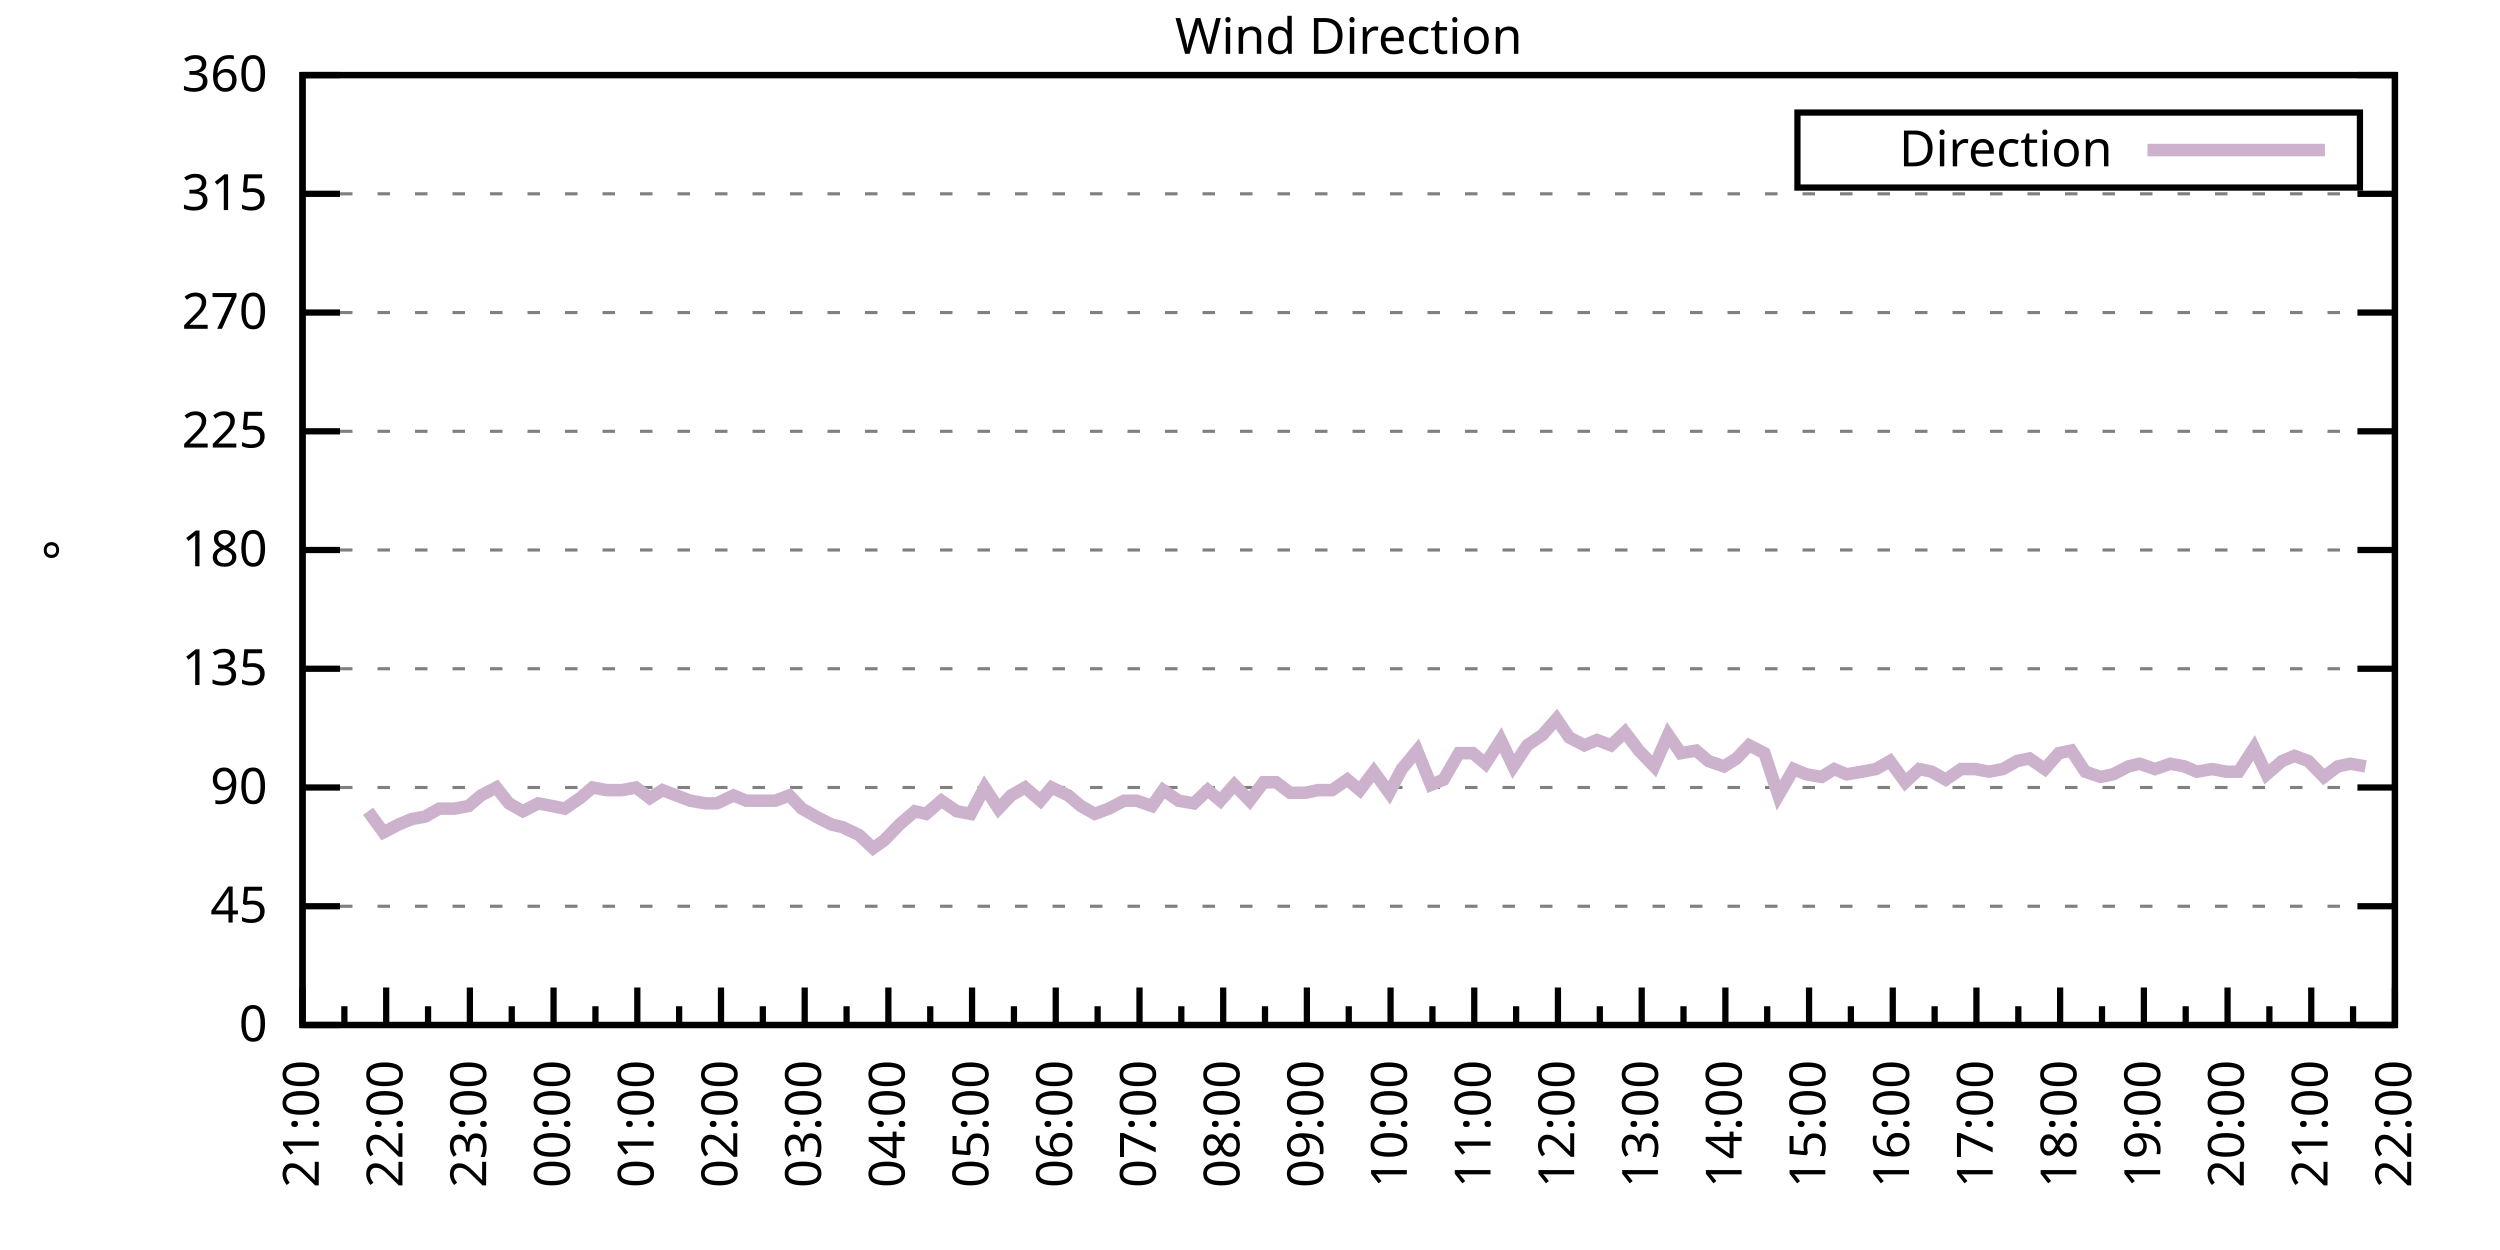
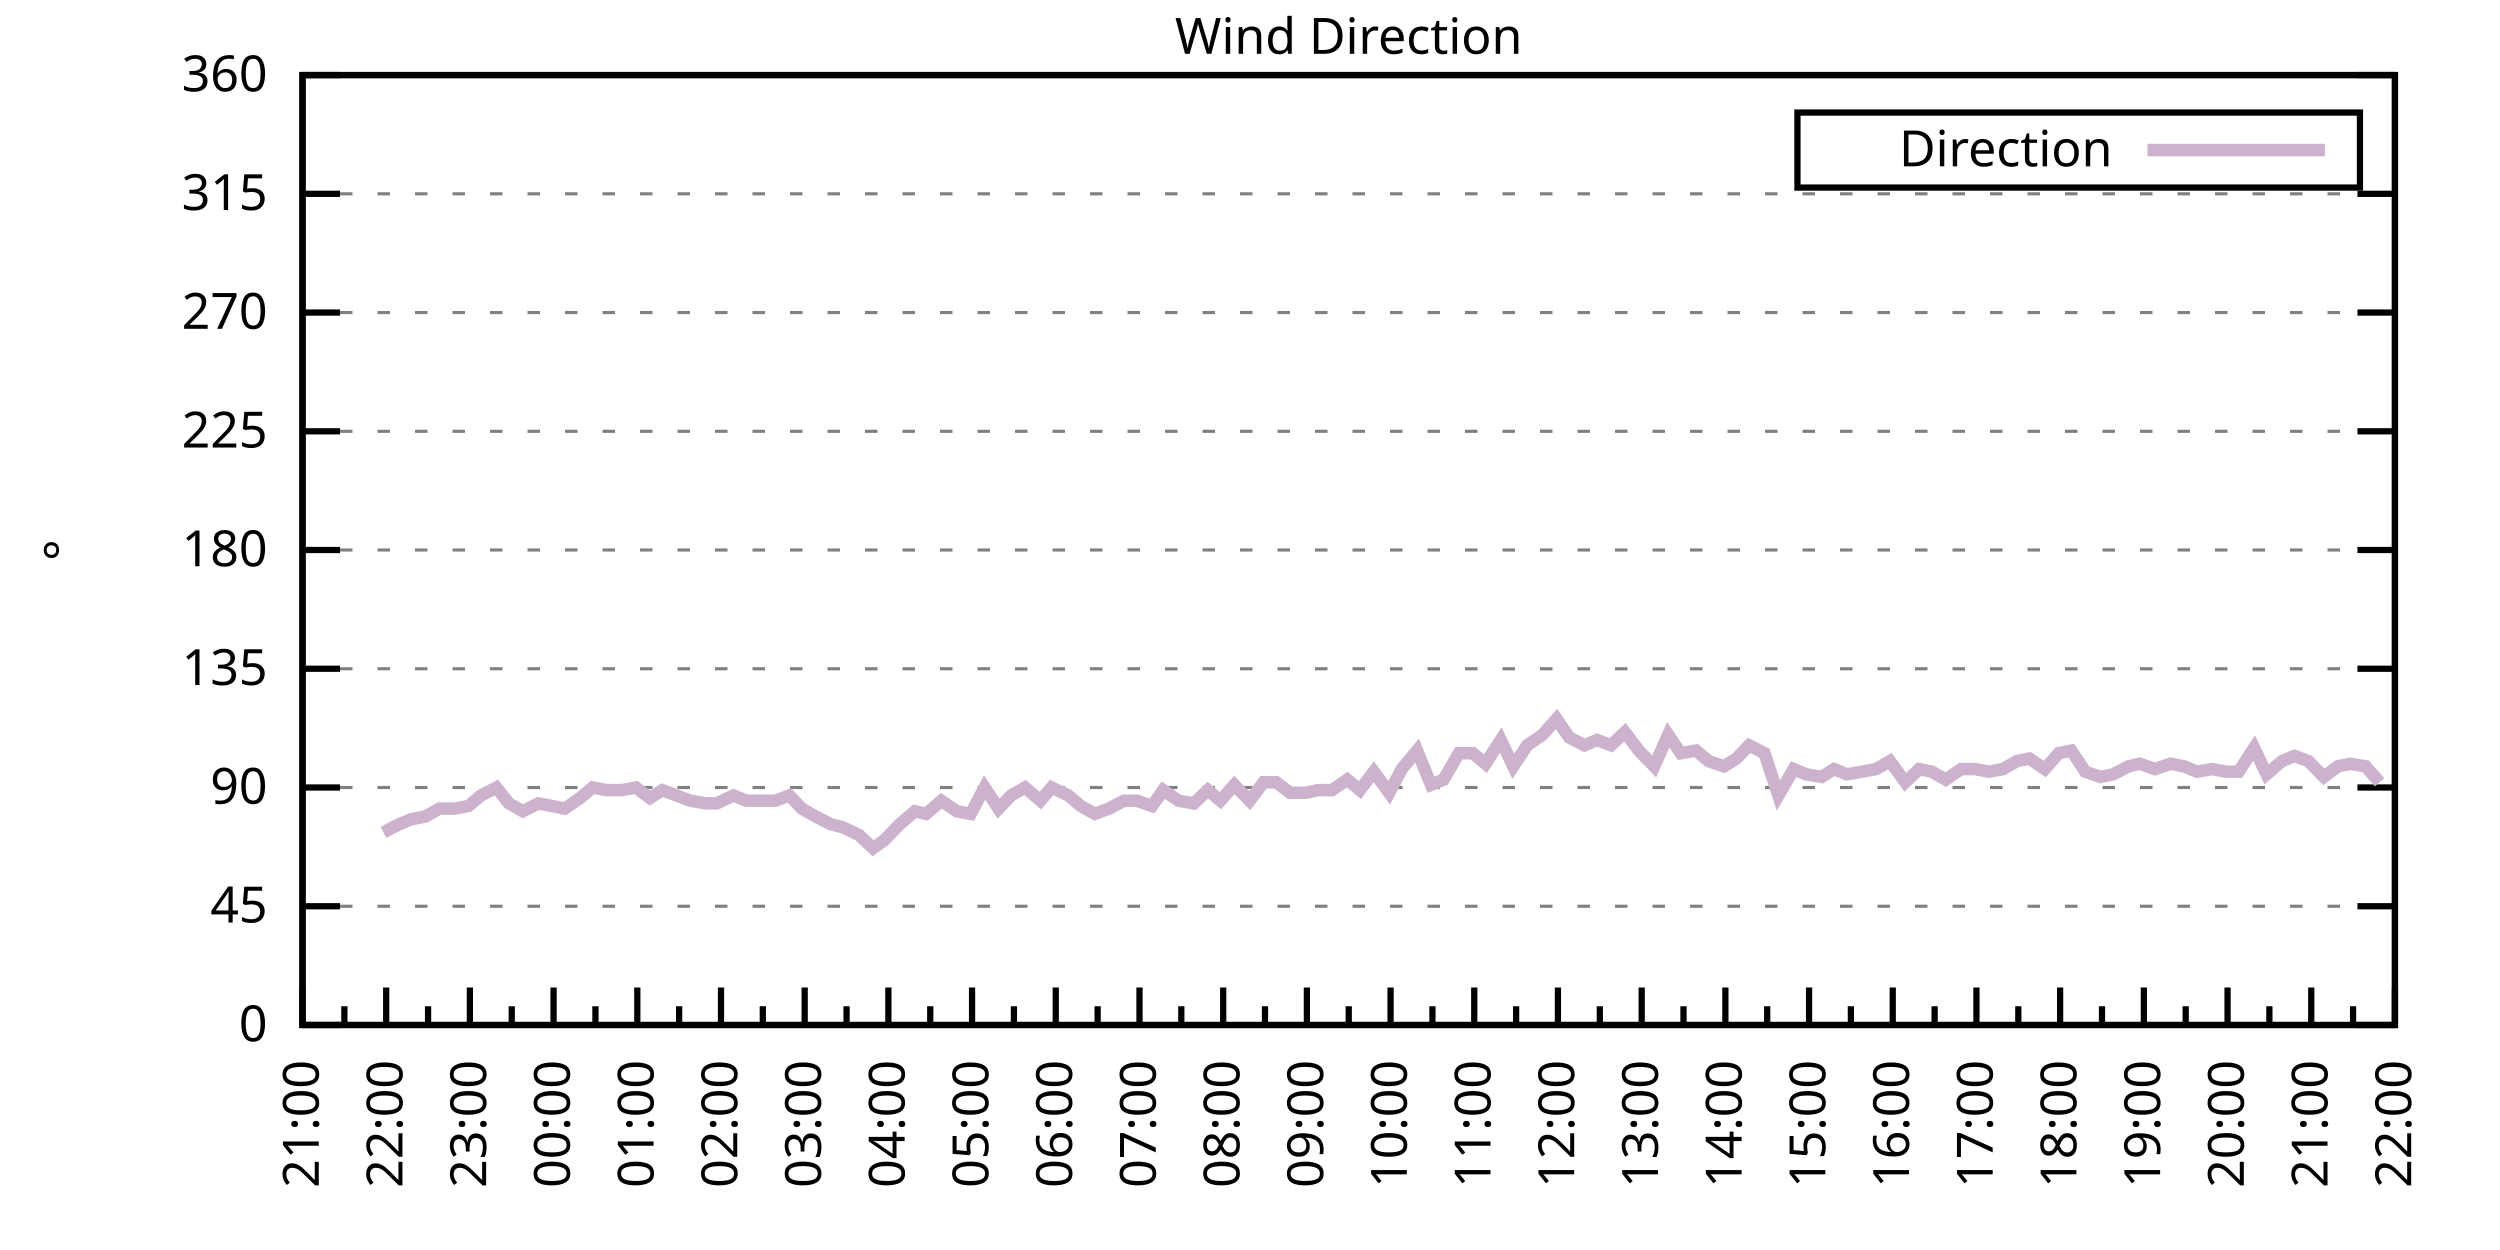
<svg xmlns="http://www.w3.org/2000/svg" xmlns:xlink="http://www.w3.org/1999/xlink" width="400" height="200" viewBox="0 0 400 200">
  <g id="gnuplot_canvas">
    <rect x="0" y="0" width="400" height="200" fill="none" />
    <defs>
      <circle id="gpDot" r="0.5" stroke-width="0.5" stroke="currentColor" />
      <path id="gpPt0" stroke-width="0.333" stroke="currentColor" d="M-1,0 h2 M0,-1 v2" />
      <path id="gpPt1" stroke-width="0.333" stroke="currentColor" d="M-1,-1 L1,1 M1,-1 L-1,1" />
      <path id="gpPt2" stroke-width="0.333" stroke="currentColor" d="M-1,0 L1,0 M0,-1 L0,1 M-1,-1 L1,1 M-1,1 L1,-1" />
      <rect id="gpPt3" stroke-width="0.333" stroke="currentColor" x="-1" y="-1" width="2" height="2" />
      <rect id="gpPt4" stroke-width="0.333" stroke="currentColor" fill="currentColor" x="-1" y="-1" width="2" height="2" />
      <circle id="gpPt5" stroke-width="0.333" stroke="currentColor" cx="0" cy="0" r="1" />
      <use xlink:href="#gpPt5" id="gpPt6" fill="currentColor" stroke="none" />
      <path id="gpPt7" stroke-width="0.333" stroke="currentColor" d="M0,-1.33 L-1.33,0.67 L1.33,0.67 z" />
      <use xlink:href="#gpPt7" id="gpPt8" fill="currentColor" stroke="none" />
      <use xlink:href="#gpPt7" id="gpPt9" stroke="currentColor" transform="rotate(180)" />
      <use xlink:href="#gpPt9" id="gpPt10" fill="currentColor" stroke="none" />
      <use xlink:href="#gpPt3" id="gpPt11" stroke="currentColor" transform="rotate(45)" />
      <use xlink:href="#gpPt11" id="gpPt12" fill="currentColor" stroke="none" />
      <path id="gpPt13" stroke-width="0.333" stroke="currentColor" d="M0,1.330 L1.265,0.411 L0.782,-1.067 L-0.782,-1.076 L-1.265,0.411 z" />
      <use xlink:href="#gpPt13" id="gpPt14" fill="currentColor" stroke="none" />
      <filter id="textbox" filterUnits="objectBoundingBox" x="0" y="0" height="1" width="1">
        <feFlood flood-color="white" flood-opacity="1" result="bgnd" />
        <feComposite in="SourceGraphic" in2="bgnd" operator="atop" />
      </filter>
      <filter id="greybox" filterUnits="objectBoundingBox" x="0" y="0" height="1" width="1">
        <feFlood flood-color="lightgrey" flood-opacity="1" result="grey" />
        <feComposite in="SourceGraphic" in2="grey" operator="atop" />
      </filter>
    </defs>
    <g fill="none" color="white" stroke="currentColor" stroke-width="1.00" stroke-linecap="butt" stroke-linejoin="miter">
</g>
    <g fill="none" color="black" stroke="currentColor" stroke-width="1.00" stroke-linecap="butt" stroke-linejoin="miter">
      <g stroke="none" shape-rendering="crispEdges">
        <polygon fill="rgb(255, 255, 255)" points="48.40,164.00 383.18,164.00 383.18,12.02 48.40,12.02 " />
      </g>
    </g>
    <g fill="none" color="black" stroke="currentColor" stroke-width="1.00" stroke-linecap="butt" stroke-linejoin="miter">
</g>
    <g fill="none" color="black" stroke="black" stroke-width="0.50" stroke-linecap="butt" stroke-linejoin="miter">
</g>
    <g fill="none" color="gray" stroke="currentColor" stroke-width="0.50" stroke-linecap="butt" stroke-linejoin="miter">
      <path stroke="gray" stroke-dasharray="2,4" class="gridline" d="M48.40,164.00 L383.19,164.00  " />
    </g>
    <g fill="none" color="gray" stroke="gray" stroke-width="1.00" stroke-linecap="butt" stroke-linejoin="miter">
</g>
    <g fill="none" color="black" stroke="currentColor" stroke-width="1.00" stroke-linecap="butt" stroke-linejoin="miter">
      <path stroke="black" d="M48.40,164.00 L54.40,164.00 M383.19,164.00 L377.19,164.00  " />
      <g transform="translate(42.80,166.60)" stroke="none" fill="black" font-family="Sans" font-size="8.00" text-anchor="end">
        <text>
          <tspan font-family="Sans"> 0</tspan>
        </text>
      </g>
    </g>
    <g fill="none" color="black" stroke="currentColor" stroke-width="1.00" stroke-linecap="butt" stroke-linejoin="miter">
</g>
    <g fill="none" color="black" stroke="black" stroke-width="0.50" stroke-linecap="butt" stroke-linejoin="miter">
</g>
    <g fill="none" color="gray" stroke="currentColor" stroke-width="0.50" stroke-linecap="butt" stroke-linejoin="miter">
      <path stroke="gray" stroke-dasharray="2,4" class="gridline" d="M48.40,145.00 L383.19,145.00  " />
    </g>
    <g fill="none" color="gray" stroke="gray" stroke-width="1.00" stroke-linecap="butt" stroke-linejoin="miter">
</g>
    <g fill="none" color="black" stroke="currentColor" stroke-width="1.00" stroke-linecap="butt" stroke-linejoin="miter">
      <path stroke="black" d="M48.40,145.00 L54.40,145.00 M383.19,145.00 L377.19,145.00  " />
      <g transform="translate(42.80,147.60)" stroke="none" fill="black" font-family="Sans" font-size="8.00" text-anchor="end">
        <text>
          <tspan font-family="Sans"> 45</tspan>
        </text>
      </g>
    </g>
    <g fill="none" color="black" stroke="currentColor" stroke-width="1.00" stroke-linecap="butt" stroke-linejoin="miter">
</g>
    <g fill="none" color="black" stroke="black" stroke-width="0.50" stroke-linecap="butt" stroke-linejoin="miter">
</g>
    <g fill="none" color="gray" stroke="currentColor" stroke-width="0.50" stroke-linecap="butt" stroke-linejoin="miter">
      <path stroke="gray" stroke-dasharray="2,4" class="gridline" d="M48.40,126.00 L383.19,126.00  " />
    </g>
    <g fill="none" color="gray" stroke="gray" stroke-width="1.00" stroke-linecap="butt" stroke-linejoin="miter">
</g>
    <g fill="none" color="black" stroke="currentColor" stroke-width="1.00" stroke-linecap="butt" stroke-linejoin="miter">
      <path stroke="black" d="M48.40,126.00 L54.40,126.00 M383.19,126.00 L377.19,126.00  " />
      <g transform="translate(42.80,128.60)" stroke="none" fill="black" font-family="Sans" font-size="8.00" text-anchor="end">
        <text>
          <tspan font-family="Sans"> 90</tspan>
        </text>
      </g>
    </g>
    <g fill="none" color="black" stroke="currentColor" stroke-width="1.00" stroke-linecap="butt" stroke-linejoin="miter">
</g>
    <g fill="none" color="black" stroke="black" stroke-width="0.50" stroke-linecap="butt" stroke-linejoin="miter">
</g>
    <g fill="none" color="gray" stroke="currentColor" stroke-width="0.50" stroke-linecap="butt" stroke-linejoin="miter">
      <path stroke="gray" stroke-dasharray="2,4" class="gridline" d="M48.40,107.00 L383.19,107.00  " />
    </g>
    <g fill="none" color="gray" stroke="gray" stroke-width="1.00" stroke-linecap="butt" stroke-linejoin="miter">
</g>
    <g fill="none" color="black" stroke="currentColor" stroke-width="1.00" stroke-linecap="butt" stroke-linejoin="miter">
      <path stroke="black" d="M48.40,107.00 L54.40,107.00 M383.19,107.00 L377.19,107.00  " />
      <g transform="translate(42.80,109.60)" stroke="none" fill="black" font-family="Sans" font-size="8.00" text-anchor="end">
        <text>
          <tspan font-family="Sans"> 135</tspan>
        </text>
      </g>
    </g>
    <g fill="none" color="black" stroke="currentColor" stroke-width="1.00" stroke-linecap="butt" stroke-linejoin="miter">
</g>
    <g fill="none" color="black" stroke="black" stroke-width="0.50" stroke-linecap="butt" stroke-linejoin="miter">
</g>
    <g fill="none" color="gray" stroke="currentColor" stroke-width="0.50" stroke-linecap="butt" stroke-linejoin="miter">
      <path stroke="gray" stroke-dasharray="2,4" class="gridline" d="M48.40,88.00 L383.19,88.00  " />
    </g>
    <g fill="none" color="gray" stroke="gray" stroke-width="1.00" stroke-linecap="butt" stroke-linejoin="miter">
</g>
    <g fill="none" color="black" stroke="currentColor" stroke-width="1.00" stroke-linecap="butt" stroke-linejoin="miter">
      <path stroke="black" d="M48.40,88.00 L54.40,88.00 M383.19,88.00 L377.19,88.00  " />
      <g transform="translate(42.80,90.60)" stroke="none" fill="black" font-family="Sans" font-size="8.00" text-anchor="end">
        <text>
          <tspan font-family="Sans"> 180</tspan>
        </text>
      </g>
    </g>
    <g fill="none" color="black" stroke="currentColor" stroke-width="1.00" stroke-linecap="butt" stroke-linejoin="miter">
</g>
    <g fill="none" color="black" stroke="black" stroke-width="0.50" stroke-linecap="butt" stroke-linejoin="miter">
</g>
    <g fill="none" color="gray" stroke="currentColor" stroke-width="0.50" stroke-linecap="butt" stroke-linejoin="miter">
      <path stroke="gray" stroke-dasharray="2,4" class="gridline" d="M48.40,69.01 L383.19,69.01  " />
    </g>
    <g fill="none" color="gray" stroke="gray" stroke-width="1.00" stroke-linecap="butt" stroke-linejoin="miter">
</g>
    <g fill="none" color="black" stroke="currentColor" stroke-width="1.00" stroke-linecap="butt" stroke-linejoin="miter">
      <path stroke="black" d="M48.40,69.01 L54.40,69.01 M383.19,69.01 L377.19,69.01  " />
      <g transform="translate(42.80,71.61)" stroke="none" fill="black" font-family="Sans" font-size="8.00" text-anchor="end">
        <text>
          <tspan font-family="Sans"> 225</tspan>
        </text>
      </g>
    </g>
    <g fill="none" color="black" stroke="currentColor" stroke-width="1.00" stroke-linecap="butt" stroke-linejoin="miter">
</g>
    <g fill="none" color="black" stroke="black" stroke-width="0.50" stroke-linecap="butt" stroke-linejoin="miter">
</g>
    <g fill="none" color="gray" stroke="currentColor" stroke-width="0.50" stroke-linecap="butt" stroke-linejoin="miter">
      <path stroke="gray" stroke-dasharray="2,4" class="gridline" d="M48.40,50.01 L383.19,50.01  " />
    </g>
    <g fill="none" color="gray" stroke="gray" stroke-width="1.00" stroke-linecap="butt" stroke-linejoin="miter">
</g>
    <g fill="none" color="black" stroke="currentColor" stroke-width="1.00" stroke-linecap="butt" stroke-linejoin="miter">
      <path stroke="black" d="M48.40,50.01 L54.40,50.01 M383.19,50.01 L377.19,50.01  " />
      <g transform="translate(42.80,52.61)" stroke="none" fill="black" font-family="Sans" font-size="8.00" text-anchor="end">
        <text>
          <tspan font-family="Sans"> 270</tspan>
        </text>
      </g>
    </g>
    <g fill="none" color="black" stroke="currentColor" stroke-width="1.00" stroke-linecap="butt" stroke-linejoin="miter">
</g>
    <g fill="none" color="black" stroke="black" stroke-width="0.50" stroke-linecap="butt" stroke-linejoin="miter">
</g>
    <g fill="none" color="gray" stroke="currentColor" stroke-width="0.50" stroke-linecap="butt" stroke-linejoin="miter">
      <path stroke="gray" stroke-dasharray="2,4" class="gridline" d="M48.40,31.01 L383.19,31.01  " />
    </g>
    <g fill="none" color="gray" stroke="gray" stroke-width="1.00" stroke-linecap="butt" stroke-linejoin="miter">
</g>
    <g fill="none" color="black" stroke="currentColor" stroke-width="1.00" stroke-linecap="butt" stroke-linejoin="miter">
      <path stroke="black" d="M48.40,31.01 L54.40,31.01 M383.19,31.01 L377.19,31.01  " />
      <g transform="translate(42.80,33.61)" stroke="none" fill="black" font-family="Sans" font-size="8.00" text-anchor="end">
        <text>
          <tspan font-family="Sans"> 315</tspan>
        </text>
      </g>
    </g>
    <g fill="none" color="black" stroke="currentColor" stroke-width="1.00" stroke-linecap="butt" stroke-linejoin="miter">
</g>
    <g fill="none" color="black" stroke="black" stroke-width="0.50" stroke-linecap="butt" stroke-linejoin="miter">
</g>
    <g fill="none" color="gray" stroke="currentColor" stroke-width="0.50" stroke-linecap="butt" stroke-linejoin="miter">
      <path stroke="gray" stroke-dasharray="2,4" class="gridline" d="M48.40,12.01 L383.19,12.01  " />
    </g>
    <g fill="none" color="gray" stroke="gray" stroke-width="1.00" stroke-linecap="butt" stroke-linejoin="miter">
</g>
    <g fill="none" color="black" stroke="currentColor" stroke-width="1.00" stroke-linecap="butt" stroke-linejoin="miter">
      <path stroke="black" d="M48.40,12.01 L54.40,12.01 M383.19,12.01 L377.19,12.01  " />
      <g transform="translate(42.80,14.61)" stroke="none" fill="black" font-family="Sans" font-size="8.00" text-anchor="end">
        <text>
          <tspan font-family="Sans"> 360</tspan>
        </text>
      </g>
    </g>
    <g fill="none" color="black" stroke="currentColor" stroke-width="1.00" stroke-linecap="butt" stroke-linejoin="miter">
      <path stroke="black" d="M48.40,164.00 L48.40,158.00  " />
      <g transform="translate(51.00,169.60) rotate(270)" stroke="none" fill="black" font-family="Sans" font-size="8.00" text-anchor="end">
        <text>
          <tspan font-family="Sans">21:00</tspan>
        </text>
      </g>
    </g>
    <g fill="none" color="black" stroke="currentColor" stroke-width="1.00" stroke-linecap="butt" stroke-linejoin="miter">
      <path stroke="black" d="M55.10,164.00 L55.10,161.00 M61.79,164.00 L61.79,158.00  " />
      <g transform="translate(64.39,169.60) rotate(270)" stroke="none" fill="black" font-family="Sans" font-size="8.00" text-anchor="end">
        <text>
          <tspan font-family="Sans">22:00</tspan>
        </text>
      </g>
    </g>
    <g fill="none" color="black" stroke="currentColor" stroke-width="1.00" stroke-linecap="butt" stroke-linejoin="miter">
      <path stroke="black" d="M68.49,164.00 L68.49,161.00 M75.18,164.00 L75.18,158.00  " />
      <g transform="translate(77.78,169.60) rotate(270)" stroke="none" fill="black" font-family="Sans" font-size="8.00" text-anchor="end">
        <text>
          <tspan font-family="Sans">23:00</tspan>
        </text>
      </g>
    </g>
    <g fill="none" color="black" stroke="currentColor" stroke-width="1.00" stroke-linecap="butt" stroke-linejoin="miter">
      <path stroke="black" d="M81.88,164.00 L81.88,161.00 M88.57,164.00 L88.57,158.00  " />
      <g transform="translate(91.17,169.60) rotate(270)" stroke="none" fill="black" font-family="Sans" font-size="8.00" text-anchor="end">
        <text>
          <tspan font-family="Sans">00:00</tspan>
        </text>
      </g>
    </g>
    <g fill="none" color="black" stroke="currentColor" stroke-width="1.00" stroke-linecap="butt" stroke-linejoin="miter">
      <path stroke="black" d="M95.27,164.00 L95.27,161.00 M101.97,164.00 L101.97,158.00  " />
      <g transform="translate(104.57,169.60) rotate(270)" stroke="none" fill="black" font-family="Sans" font-size="8.00" text-anchor="end">
        <text>
          <tspan font-family="Sans">01:00</tspan>
        </text>
      </g>
    </g>
    <g fill="none" color="black" stroke="currentColor" stroke-width="1.00" stroke-linecap="butt" stroke-linejoin="miter">
      <path stroke="black" d="M108.66,164.00 L108.66,161.00 M115.36,164.00 L115.36,158.00  " />
      <g transform="translate(117.96,169.60) rotate(270)" stroke="none" fill="black" font-family="Sans" font-size="8.00" text-anchor="end">
        <text>
          <tspan font-family="Sans">02:00</tspan>
        </text>
      </g>
    </g>
    <g fill="none" color="black" stroke="currentColor" stroke-width="1.00" stroke-linecap="butt" stroke-linejoin="miter">
      <path stroke="black" d="M122.05,164.00 L122.05,161.00 M128.75,164.00 L128.75,158.00  " />
      <g transform="translate(131.35,169.60) rotate(270)" stroke="none" fill="black" font-family="Sans" font-size="8.00" text-anchor="end">
        <text>
          <tspan font-family="Sans">03:00</tspan>
        </text>
      </g>
    </g>
    <g fill="none" color="black" stroke="currentColor" stroke-width="1.00" stroke-linecap="butt" stroke-linejoin="miter">
      <path stroke="black" d="M135.45,164.00 L135.45,161.00 M142.14,164.00 L142.14,158.00  " />
      <g transform="translate(144.74,169.60) rotate(270)" stroke="none" fill="black" font-family="Sans" font-size="8.00" text-anchor="end">
        <text>
          <tspan font-family="Sans">04:00</tspan>
        </text>
      </g>
    </g>
    <g fill="none" color="black" stroke="currentColor" stroke-width="1.00" stroke-linecap="butt" stroke-linejoin="miter">
      <path stroke="black" d="M148.84,164.00 L148.84,161.00 M155.53,164.00 L155.53,158.00  " />
      <g transform="translate(158.13,169.60) rotate(270)" stroke="none" fill="black" font-family="Sans" font-size="8.00" text-anchor="end">
        <text>
          <tspan font-family="Sans">05:00</tspan>
        </text>
      </g>
    </g>
    <g fill="none" color="black" stroke="currentColor" stroke-width="1.00" stroke-linecap="butt" stroke-linejoin="miter">
      <path stroke="black" d="M162.23,164.00 L162.23,161.00 M168.92,164.00 L168.92,158.00  " />
      <g transform="translate(171.52,169.60) rotate(270)" stroke="none" fill="black" font-family="Sans" font-size="8.00" text-anchor="end">
        <text>
          <tspan font-family="Sans">06:00</tspan>
        </text>
      </g>
    </g>
    <g fill="none" color="black" stroke="currentColor" stroke-width="1.00" stroke-linecap="butt" stroke-linejoin="miter">
      <path stroke="black" d="M175.62,164.00 L175.62,161.00 M182.32,164.00 L182.32,158.00  " />
      <g transform="translate(184.92,169.60) rotate(270)" stroke="none" fill="black" font-family="Sans" font-size="8.00" text-anchor="end">
        <text>
          <tspan font-family="Sans">07:00</tspan>
        </text>
      </g>
    </g>
    <g fill="none" color="black" stroke="currentColor" stroke-width="1.00" stroke-linecap="butt" stroke-linejoin="miter">
      <path stroke="black" d="M189.01,164.00 L189.01,161.00 M195.71,164.00 L195.71,158.00  " />
      <g transform="translate(198.31,169.60) rotate(270)" stroke="none" fill="black" font-family="Sans" font-size="8.00" text-anchor="end">
        <text>
          <tspan font-family="Sans">08:00</tspan>
        </text>
      </g>
    </g>
    <g fill="none" color="black" stroke="currentColor" stroke-width="1.00" stroke-linecap="butt" stroke-linejoin="miter">
      <path stroke="black" d="M202.40,164.00 L202.40,161.00 M209.10,164.00 L209.10,158.00  " />
      <g transform="translate(211.70,169.60) rotate(270)" stroke="none" fill="black" font-family="Sans" font-size="8.00" text-anchor="end">
        <text>
          <tspan font-family="Sans">09:00</tspan>
        </text>
      </g>
    </g>
    <g fill="none" color="black" stroke="currentColor" stroke-width="1.00" stroke-linecap="butt" stroke-linejoin="miter">
      <path stroke="black" d="M215.80,164.00 L215.80,161.00 M222.49,164.00 L222.49,158.00  " />
      <g transform="translate(225.09,169.60) rotate(270)" stroke="none" fill="black" font-family="Sans" font-size="8.00" text-anchor="end">
        <text>
          <tspan font-family="Sans">10:00</tspan>
        </text>
      </g>
    </g>
    <g fill="none" color="black" stroke="currentColor" stroke-width="1.00" stroke-linecap="butt" stroke-linejoin="miter">
      <path stroke="black" d="M229.19,164.00 L229.19,161.00 M235.88,164.00 L235.88,158.00  " />
      <g transform="translate(238.48,169.60) rotate(270)" stroke="none" fill="black" font-family="Sans" font-size="8.00" text-anchor="end">
        <text>
          <tspan font-family="Sans">11:00</tspan>
        </text>
      </g>
    </g>
    <g fill="none" color="black" stroke="currentColor" stroke-width="1.00" stroke-linecap="butt" stroke-linejoin="miter">
      <path stroke="black" d="M242.58,164.00 L242.58,161.00 M249.27,164.00 L249.27,158.00  " />
      <g transform="translate(251.87,169.60) rotate(270)" stroke="none" fill="black" font-family="Sans" font-size="8.00" text-anchor="end">
        <text>
          <tspan font-family="Sans">12:00</tspan>
        </text>
      </g>
    </g>
    <g fill="none" color="black" stroke="currentColor" stroke-width="1.00" stroke-linecap="butt" stroke-linejoin="miter">
      <path stroke="black" d="M255.97,164.00 L255.97,161.00 M262.67,164.00 L262.67,158.00  " />
      <g transform="translate(265.27,169.60) rotate(270)" stroke="none" fill="black" font-family="Sans" font-size="8.00" text-anchor="end">
        <text>
          <tspan font-family="Sans">13:00</tspan>
        </text>
      </g>
    </g>
    <g fill="none" color="black" stroke="currentColor" stroke-width="1.00" stroke-linecap="butt" stroke-linejoin="miter">
      <path stroke="black" d="M269.36,164.00 L269.36,161.00 M276.06,164.00 L276.06,158.00  " />
      <g transform="translate(278.66,169.60) rotate(270)" stroke="none" fill="black" font-family="Sans" font-size="8.00" text-anchor="end">
        <text>
          <tspan font-family="Sans">14:00</tspan>
        </text>
      </g>
    </g>
    <g fill="none" color="black" stroke="currentColor" stroke-width="1.00" stroke-linecap="butt" stroke-linejoin="miter">
      <path stroke="black" d="M282.75,164.00 L282.75,161.00 M289.45,164.00 L289.45,158.00  " />
      <g transform="translate(292.05,169.60) rotate(270)" stroke="none" fill="black" font-family="Sans" font-size="8.00" text-anchor="end">
        <text>
          <tspan font-family="Sans">15:00</tspan>
        </text>
      </g>
    </g>
    <g fill="none" color="black" stroke="currentColor" stroke-width="1.00" stroke-linecap="butt" stroke-linejoin="miter">
      <path stroke="black" d="M296.14,164.00 L296.14,161.00 M302.84,164.00 L302.84,158.00  " />
      <g transform="translate(305.44,169.60) rotate(270)" stroke="none" fill="black" font-family="Sans" font-size="8.00" text-anchor="end">
        <text>
          <tspan font-family="Sans">16:00</tspan>
        </text>
      </g>
    </g>
    <g fill="none" color="black" stroke="currentColor" stroke-width="1.00" stroke-linecap="butt" stroke-linejoin="miter">
      <path stroke="black" d="M309.54,164.00 L309.54,161.00 M316.23,164.00 L316.23,158.00  " />
      <g transform="translate(318.83,169.60) rotate(270)" stroke="none" fill="black" font-family="Sans" font-size="8.00" text-anchor="end">
        <text>
          <tspan font-family="Sans">17:00</tspan>
        </text>
      </g>
    </g>
    <g fill="none" color="black" stroke="currentColor" stroke-width="1.00" stroke-linecap="butt" stroke-linejoin="miter">
      <path stroke="black" d="M322.93,164.00 L322.93,161.00 M329.62,164.00 L329.62,158.00  " />
      <g transform="translate(332.22,169.60) rotate(270)" stroke="none" fill="black" font-family="Sans" font-size="8.00" text-anchor="end">
        <text>
          <tspan font-family="Sans">18:00</tspan>
        </text>
      </g>
    </g>
    <g fill="none" color="black" stroke="currentColor" stroke-width="1.00" stroke-linecap="butt" stroke-linejoin="miter">
      <path stroke="black" d="M336.32,164.00 L336.32,161.00 M343.02,164.00 L343.02,158.00  " />
      <g transform="translate(345.62,169.60) rotate(270)" stroke="none" fill="black" font-family="Sans" font-size="8.00" text-anchor="end">
        <text>
          <tspan font-family="Sans">19:00</tspan>
        </text>
      </g>
    </g>
    <g fill="none" color="black" stroke="currentColor" stroke-width="1.00" stroke-linecap="butt" stroke-linejoin="miter">
      <path stroke="black" d="M349.71,164.00 L349.71,161.00 M356.41,164.00 L356.41,158.00  " />
      <g transform="translate(359.01,169.60) rotate(270)" stroke="none" fill="black" font-family="Sans" font-size="8.00" text-anchor="end">
        <text>
          <tspan font-family="Sans">20:00</tspan>
        </text>
      </g>
    </g>
    <g fill="none" color="black" stroke="currentColor" stroke-width="1.00" stroke-linecap="butt" stroke-linejoin="miter">
      <path stroke="black" d="M363.10,164.00 L363.10,161.00 M369.80,164.00 L369.80,158.00  " />
      <g transform="translate(372.40,169.60) rotate(270)" stroke="none" fill="black" font-family="Sans" font-size="8.00" text-anchor="end">
        <text>
          <tspan font-family="Sans">21:00</tspan>
        </text>
      </g>
    </g>
    <g fill="none" color="black" stroke="currentColor" stroke-width="1.00" stroke-linecap="butt" stroke-linejoin="miter">
      <path stroke="black" d="M376.49,164.00 L376.49,161.00 M383.19,164.00 L383.19,158.00  " />
      <g transform="translate(385.79,169.60) rotate(270)" stroke="none" fill="black" font-family="Sans" font-size="8.00" text-anchor="end">
        <text>
          <tspan font-family="Sans">22:00</tspan>
        </text>
      </g>
    </g>
    <g fill="none" color="black" stroke="currentColor" stroke-width="1.00" stroke-linecap="butt" stroke-linejoin="miter">
</g>
    <g fill="none" color="black" stroke="currentColor" stroke-width="1.00" stroke-linecap="butt" stroke-linejoin="miter">
      <path stroke="black" d="M48.40,12.01 L48.40,164.00 L383.19,164.00 L383.19,12.01 L48.40,12.01 Z  " />
    </g>
    <g fill="none" color="black" stroke="currentColor" stroke-width="1.00" stroke-linecap="butt" stroke-linejoin="miter">
      <g transform="translate(12.80,88.01) rotate(270)" stroke="none" fill="black" font-family="Sans" font-size="8.00" text-anchor="middle">
        <text>
          <tspan font-family="Sans">°</tspan>
        </text>
      </g>
    </g>
    <g fill="none" color="black" stroke="currentColor" stroke-width="1.00" stroke-linecap="butt" stroke-linejoin="miter">
</g>
    <g fill="none" color="black" stroke="currentColor" stroke-width="1.00" stroke-linecap="butt" stroke-linejoin="miter">
      <path stroke="black" d="M287.59,30.01 L287.59,18.01 L377.59,18.01 L377.59,30.01 L287.59,30.01 Z  " />
    </g>
    <g id="Wind_direction_plot_1">
      <g fill="none" color="white" stroke="black" stroke-width="2.00" stroke-linecap="butt" stroke-linejoin="miter">
</g>
      <g fill="none" color="black" stroke="currentColor" stroke-width="2.00" stroke-linecap="butt" stroke-linejoin="miter">
        <g transform="translate(337.99,26.61)" stroke="none" fill="black" font-family="Sans" font-size="8.00" text-anchor="end">
          <text>
            <tspan font-family="Sans">Direction</tspan>
          </text>
        </g>
      </g>
      <g fill="none" color="black" stroke="currentColor" stroke-width="2.00" stroke-linecap="butt" stroke-linejoin="miter">
-         <path stroke="rgb(204, 178, 204)" d="M343.59,24.01 L371.99,24.01 M58.89,129.80 L61.35,133.18 L63.80,131.91 L65.81,131.07 L68.04,130.65 L70.27,129.38   L72.73,129.38 L74.96,128.96 L76.97,127.27 L79.42,126.00 L81.43,128.54 L83.66,129.80 L86.12,128.54 L88.35,128.96   L90.36,129.38 L92.82,127.69 L94.82,126.00 L97.06,126.42 L99.51,126.42 L101.74,126.00 L103.98,127.69 L105.98,126.42   L108.22,127.27 L110.45,128.11 L112.90,128.54 L114.69,128.54 L117.37,127.27 L119.38,128.11 L124.06,128.11 L126.29,127.27   L128.30,129.38 L130.54,130.65 L132.99,131.91 L134.78,132.34 L137.45,133.60 L139.69,135.71 L141.47,134.45 L143.93,131.91   L146.38,129.80 L148.17,130.22 L150.62,128.11 L153.08,129.80 L155.31,130.22 L157.54,126.00 L159.77,129.38 L161.78,127.27   L164.01,126.00 L166.47,128.11 L168.25,126.00 L170.93,127.27 L172.94,128.96 L175.17,130.22 L177.41,129.38 L179.86,128.11   L181.87,128.11 L184.32,128.96 L186.11,126.42 L188.57,128.11 L191.02,128.54 L193.25,126.42 L195.26,128.11 L197.49,125.58   L199.95,128.11 L202.18,125.16 L204.19,125.16 L206.42,126.85 L208.88,126.85 L210.88,126.42 L213.12,126.42 L215.57,124.74   L217.58,126.42 L219.81,123.47 L222.27,126.85 L224.28,123.05 L226.73,120.09 L228.96,125.58 L230.97,124.74 L233.43,120.51   L235.66,120.51 L237.67,122.20 L240.12,118.40 L242.13,122.62 L244.36,119.25 L246.82,117.56 L249.05,115.03 L251.06,117.98   L253.51,119.25 L255.52,118.40 L257.76,119.25 L259.99,117.14 L262.22,120.09 L264.67,122.62 L266.91,117.56 L268.92,120.51   L271.37,120.09 L273.38,121.78 L275.83,122.62 L277.84,121.36 L279.85,119.25 L282.31,120.51 L284.54,127.27 L286.99,123.05   L289.00,123.89 L291.46,124.31 L293.47,123.05 L295.48,123.89 L297.93,123.47 L300.16,123.05 L302.39,121.78 L304.85,125.16   L307.08,123.05 L309.09,123.47 L311.32,124.74 L313.78,123.05 L316.01,123.05 L318.24,123.47 L320.47,123.05 L322.70,121.78   L324.71,121.36 L327.17,123.05 L329.40,120.51 L331.41,120.09 L333.64,123.47 L336.10,124.31 L338.10,123.89 L340.56,122.62   L342.35,122.20 L344.80,123.05 L347.26,122.20 L349.49,122.62 L351.50,123.47 L353.95,123.05 L356.18,123.47 L358.19,123.47   L360.65,119.67 L362.66,123.89 L365.11,121.78 L367.12,120.94 L369.35,121.78 L371.81,124.31 L374.04,122.62 L376.05,122.20   L378.50,122.62  " />
+         <path stroke="rgb(204, 178, 204)" d="M343.59,24.01 L371.99,24.01 M61.35,133.18 L63.80,131.91 L65.81,131.07 L68.04,130.65 L70.27,129.38 L72.73,129.38   L74.96,128.96 L76.97,127.27 L79.42,126.00 L81.43,128.54 L83.66,129.80 L86.12,128.54 L88.35,128.96 L90.36,129.38   L92.82,127.69 L94.82,126.00 L97.06,126.42 L99.51,126.42 L101.74,126.00 L103.98,127.69 L105.98,126.42 L108.22,127.27   L110.45,128.11 L112.90,128.54 L114.69,128.54 L117.37,127.27 L119.38,128.11 L124.06,128.11 L126.29,127.27 L128.30,129.38   L130.54,130.65 L132.99,131.91 L134.78,132.34 L137.45,133.60 L139.69,135.71 L141.47,134.45 L143.93,131.91 L146.38,129.80   L148.17,130.22 L150.62,128.11 L153.08,129.80 L155.31,130.22 L157.54,126.00 L159.77,129.38 L161.78,127.27 L164.01,126.00   L166.47,128.11 L168.25,126.00 L170.93,127.27 L172.94,128.96 L175.17,130.22 L177.41,129.38 L179.86,128.11 L181.87,128.11   L184.32,128.96 L186.11,126.42 L188.57,128.11 L191.02,128.54 L193.25,126.42 L195.26,128.11 L197.49,125.58 L199.95,128.11   L202.18,125.16 L204.19,125.16 L206.42,126.85 L208.88,126.85 L210.88,126.42 L213.12,126.42 L215.57,124.74 L217.58,126.42   L219.81,123.47 L222.27,126.85 L224.28,123.05 L226.73,120.09 L228.96,125.58 L230.97,124.74 L233.43,120.51 L235.66,120.51   L237.67,122.20 L240.12,118.40 L242.13,122.62 L244.36,119.25 L246.82,117.56 L249.05,115.03 L251.06,117.98 L253.51,119.25   L255.52,118.40 L257.76,119.25 L259.99,117.14 L262.22,120.09 L264.67,122.62 L266.91,117.56 L268.92,120.51 L271.37,120.09   L273.38,121.78 L275.83,122.62 L277.84,121.36 L279.85,119.25 L282.31,120.51 L284.54,127.27 L286.99,123.05 L289.00,123.89   L291.46,124.31 L293.47,123.05 L295.48,123.89 L297.93,123.47 L300.16,123.05 L302.39,121.78 L304.85,125.16 L307.08,123.05   L309.09,123.47 L311.32,124.74 L313.78,123.05 L316.01,123.05 L318.24,123.47 L320.47,123.05 L322.70,121.78 L324.71,121.36   L327.17,123.05 L329.40,120.51 L331.41,120.09 L333.64,123.47 L336.10,124.31 L338.10,123.89 L340.56,122.62 L342.35,122.20   L344.80,123.05 L347.26,122.20 L349.49,122.62 L351.50,123.47 L353.95,123.05 L356.18,123.47 L358.19,123.47 L360.65,119.67   L362.66,123.89 L365.11,121.78 L367.12,120.94 L369.35,121.78 L371.81,124.31 L374.04,122.62 L376.05,122.20 L378.50,122.62   L380.73,125.16  " />
      </g>
    </g>
    <g fill="none" color="black" stroke="currentColor" stroke-width="2.00" stroke-linecap="butt" stroke-linejoin="miter">
</g>
    <g fill="none" color="black" stroke="black" stroke-width="1.00" stroke-linecap="butt" stroke-linejoin="miter">
</g>
    <g fill="none" color="black" stroke="currentColor" stroke-width="1.00" stroke-linecap="butt" stroke-linejoin="miter">
      <path stroke="black" d="M48.40,12.01 L48.40,164.00 L383.19,164.00 L383.19,12.01 L48.40,12.01 Z  " />
    </g>
    <g fill="none" color="black" stroke="currentColor" stroke-width="1.00" stroke-linecap="butt" stroke-linejoin="miter">
      <g transform="translate(215.79,8.61)" stroke="none" fill="black" font-family="Sans" font-size="8.00" text-anchor="middle">
        <text>
          <tspan font-family="Sans">Wind Direction</tspan>
        </text>
      </g>
    </g>
    <g fill="none" color="black" stroke="currentColor" stroke-width="1.00" stroke-linecap="butt" stroke-linejoin="miter">
</g>
  </g>
</svg>
